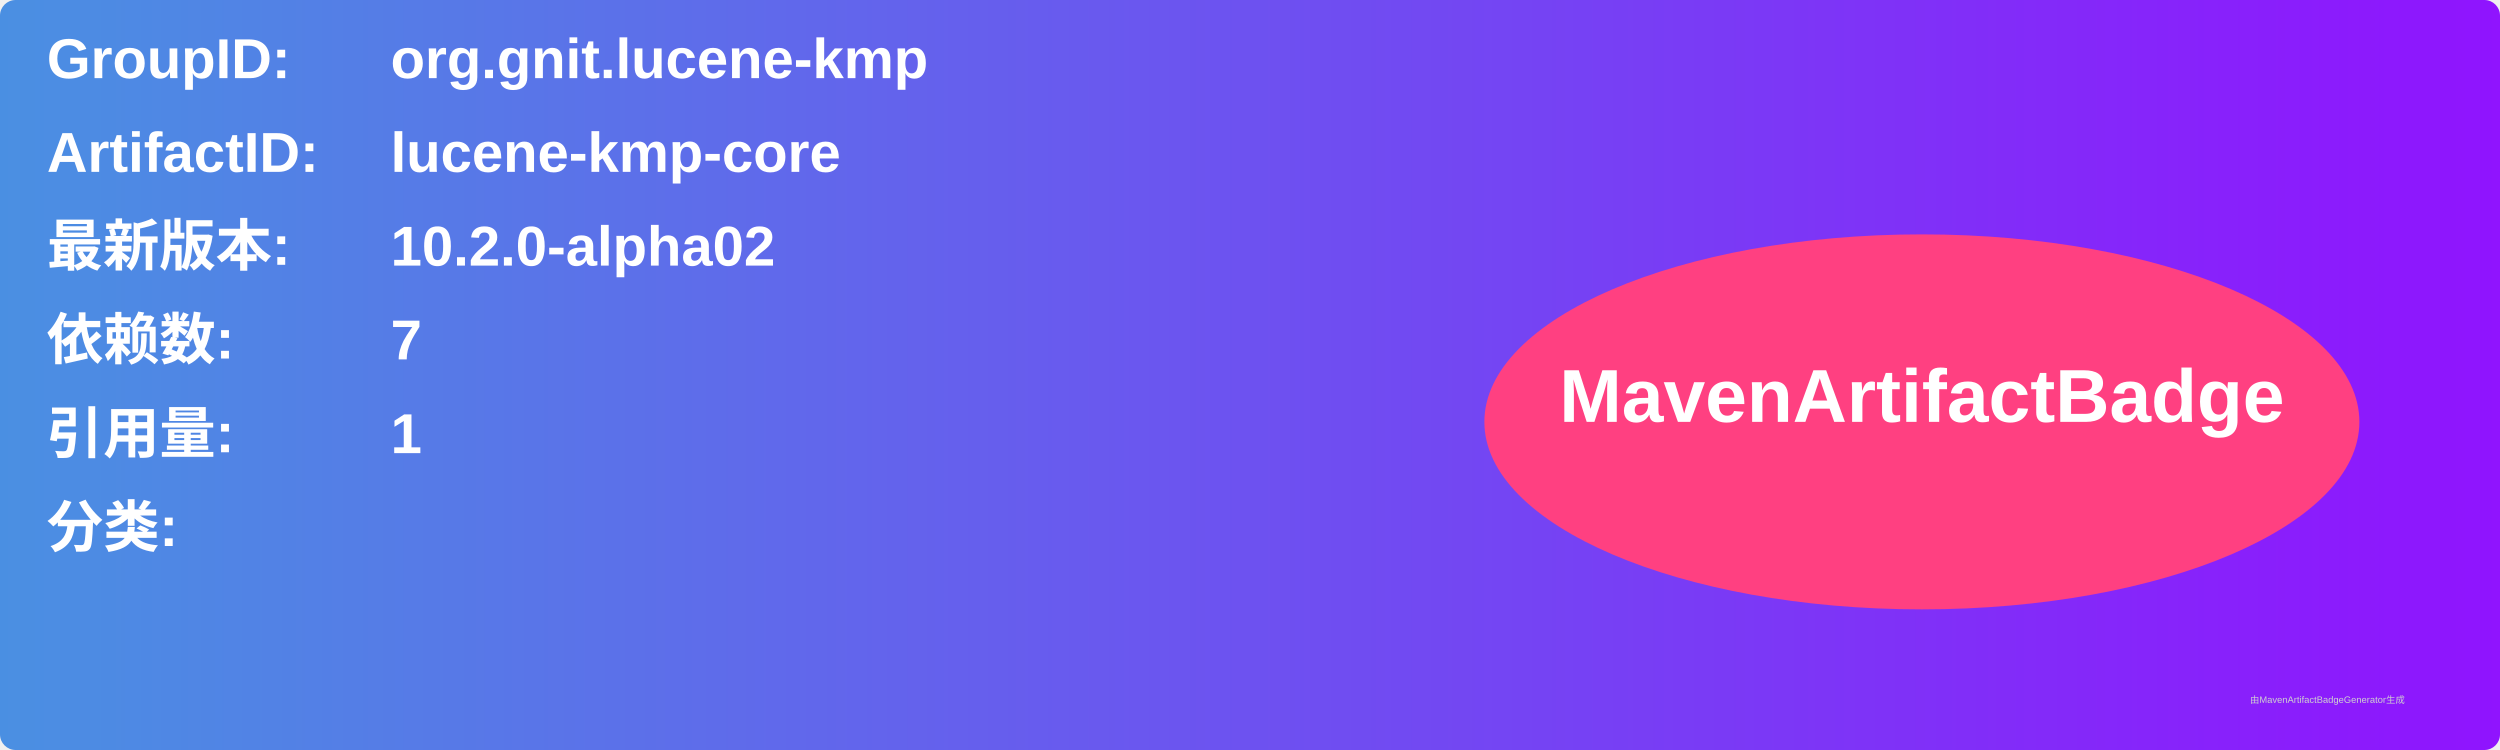
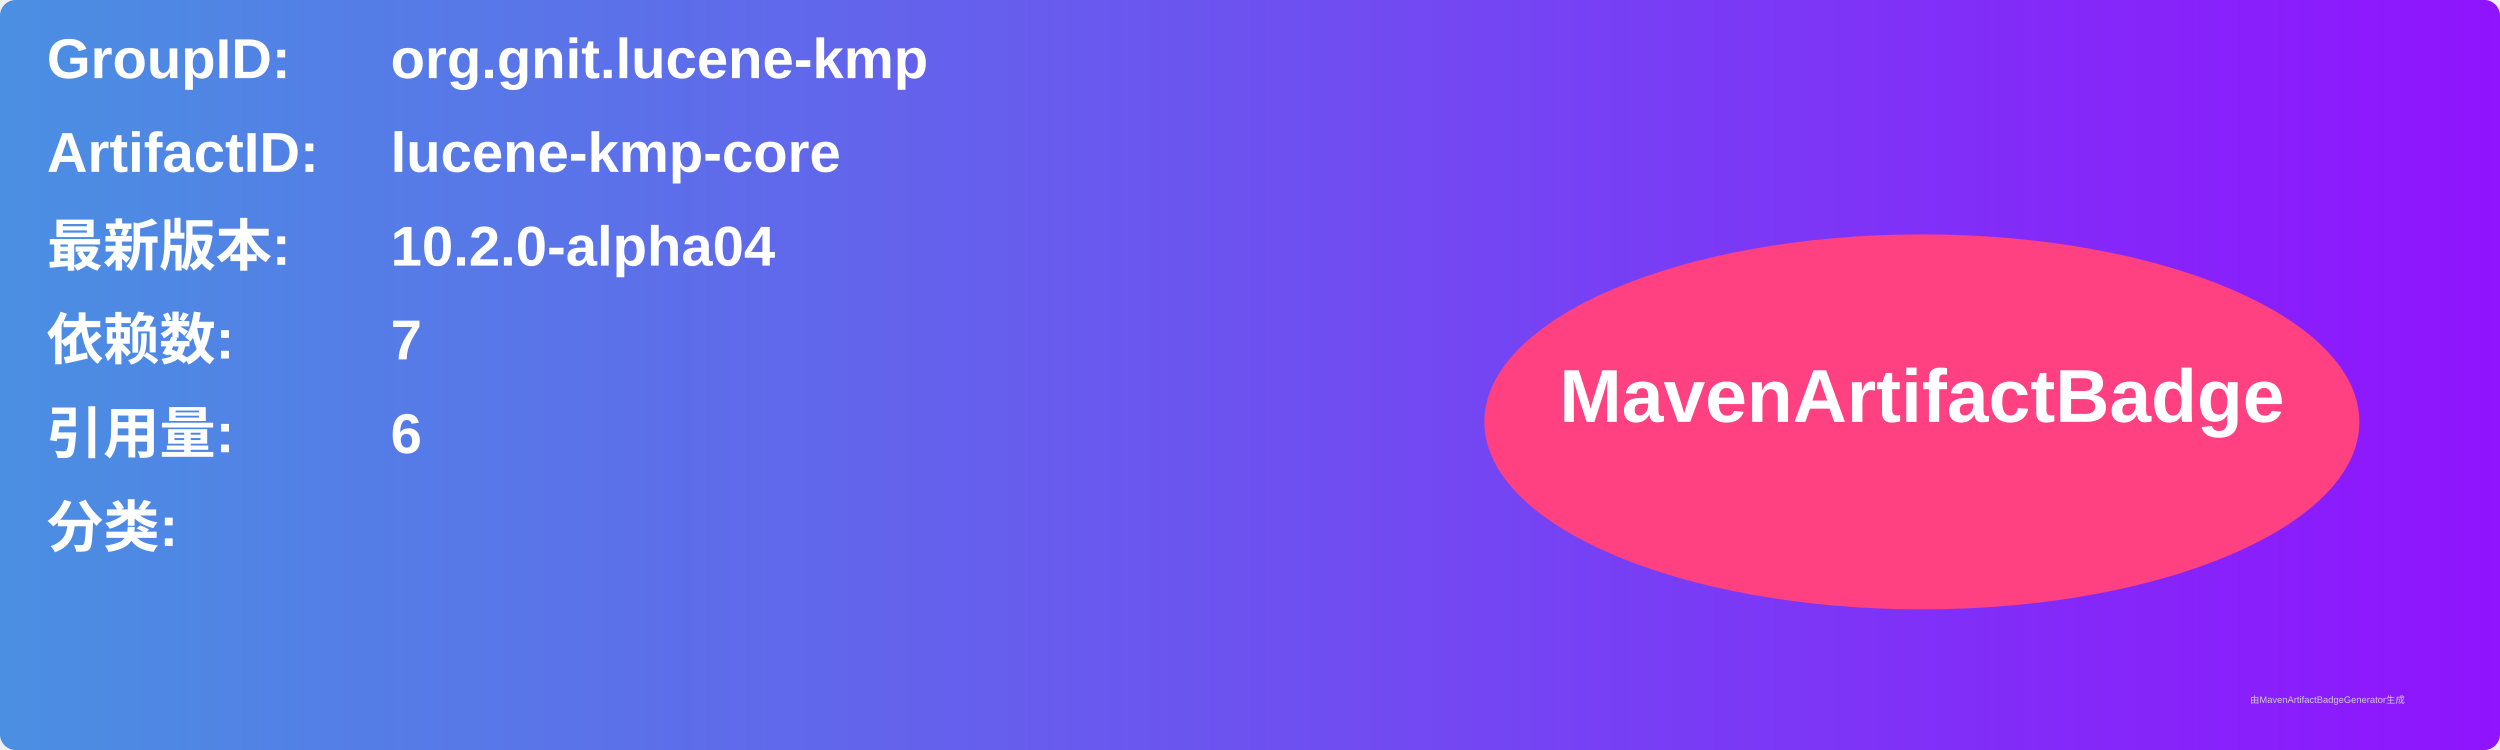
<svg xmlns="http://www.w3.org/2000/svg" width="800" height="240" viewBox="0 0 800 240">
  <linearGradient id="grad" x1="0%" y1="0%" x2="100%" y2="0%">
    <stop offset="0%" stop-color="#4a90e2" />
    <stop offset="100%" stop-color="#9013fe" />
  </linearGradient>
  <rect width="100%" height="100%" rx="5" ry="5" fill="url(#grad)" />
  <g transform="translate(15, 15)">
    <text x="0" y="10" font-family="Arial" font-size="18" fill="white" font-weight="bold" width="260">GroupID:</text>
    <text x="110" y="10" font-family="Arial" font-size="18" fill="white" font-weight="bold" width="460">org.gnit.lucene-kmp</text>
    <text x="0" y="40" font-family="Arial" font-size="18" fill="white" font-weight="bold" width="260">ArtifactID:</text>
    <text x="110" y="40" font-family="Arial" font-size="18" fill="white" font-weight="bold" width="460">lucene-kmp-core</text>
    <text x="0" y="70" font-family="Arial" font-size="18" fill="white" font-weight="bold">最新版本:</text>
    <text x="110" y="70" font-family="Arial" font-size="18" fill="white" font-weight="bold">
-       <tspan font-weight="bold">10.2.0-alpha02</tspan>
+       <tspan font-weight="bold">10.2.0-alpha04</tspan>
    </text>
    <text x="0" y="100" font-family="Arial" font-size="18" fill="white" font-weight="bold">依赖数: </text>
    <text x="110" y="100" font-family="Arial" font-size="18" fill="white">
      <tspan font-weight="bold">7</tspan>
    </text>
    <text x="0" y="130" font-family="Arial" font-size="18" fill="white" font-weight="bold">引用量: </text>
    <text x="110" y="130" font-family="Arial" font-size="18" fill="white">
-       <tspan font-weight="bold">1</tspan>
+       <tspan font-weight="bold">6</tspan>
    </text>
    <text x="0" y="160" font-family="Arial" font-size="18" fill="white" font-weight="bold">分类:</text>
    <text x="10" y="190" font-family="Arial" font-size="10" fill="white">
      <tspan font-weight="bold" />
    </text>
    <ellipse cx="600" cy="120" rx="140" ry="60" fill="#ff4081" />
    <text x="600" y="120" text-anchor="middle" font-family="Arial" font-size="24" fill="white" font-weight="bold">MavenArtifactBadge</text>
  </g>
  <text x="720" y="225" font-family="Arial" font-size="3" fill="#d0d0d0">由MavenArtifactBadgeGenerator生成</text>
</svg>
